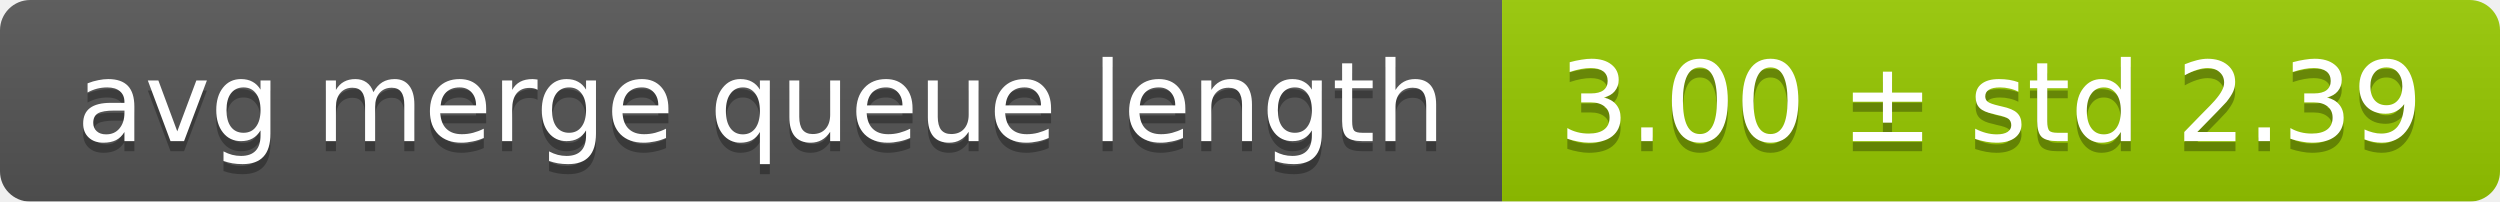
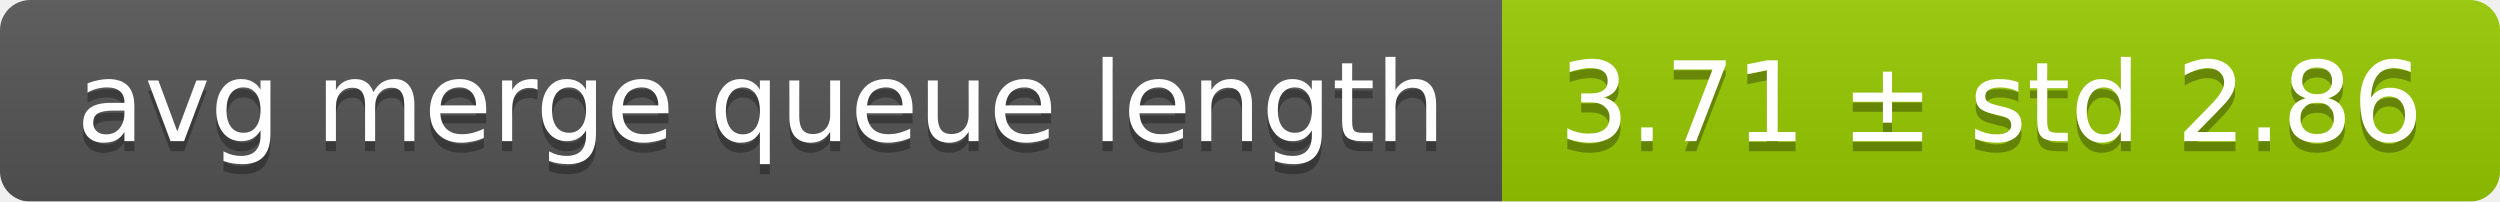
<svg xmlns="http://www.w3.org/2000/svg" width="248" height="20">
  <linearGradient id="smooth" x2="0" y2="100%">
    <stop offset="0" stop-color="#bbb" stop-opacity=".1" />
    <stop offset="1" stop-opacity=".1" />
  </linearGradient>
  <mask id="round">
    <rect width="248" height="20" rx="3" fill="#fff" />
  </mask>
  <g mask="url(#round)">
    <rect width="149" height="20" fill="#555" />
    <rect x="149" width="99" height="20" fill="#97ca00" />
    <rect width="248" height="20" fill="url(#smooth)" />
  </g>
  <g fill="#fff" text-anchor="middle" font-family="DejaVu Sans,Verdana,Geneva,sans-serif" font-size="11">
    <text x="75.5" y="15" fill="#010101" fill-opacity=".3">avg merge queue length</text>
    <text x="75.5" y="14">avg merge queue length</text>
-     <text x="197.5" y="15" fill="#010101" fill-opacity=".3">3.00 ± std 2.39</text>
-     <text x="197.5" y="14">3.00 ± std 2.39</text>
+     <text x="197.5" y="15" fill="#010101" fill-opacity=".3">3.71 ± std 2.86</text>
+     <text x="197.5" y="14">3.71 ± std 2.86</text>
  </g>
</svg>
